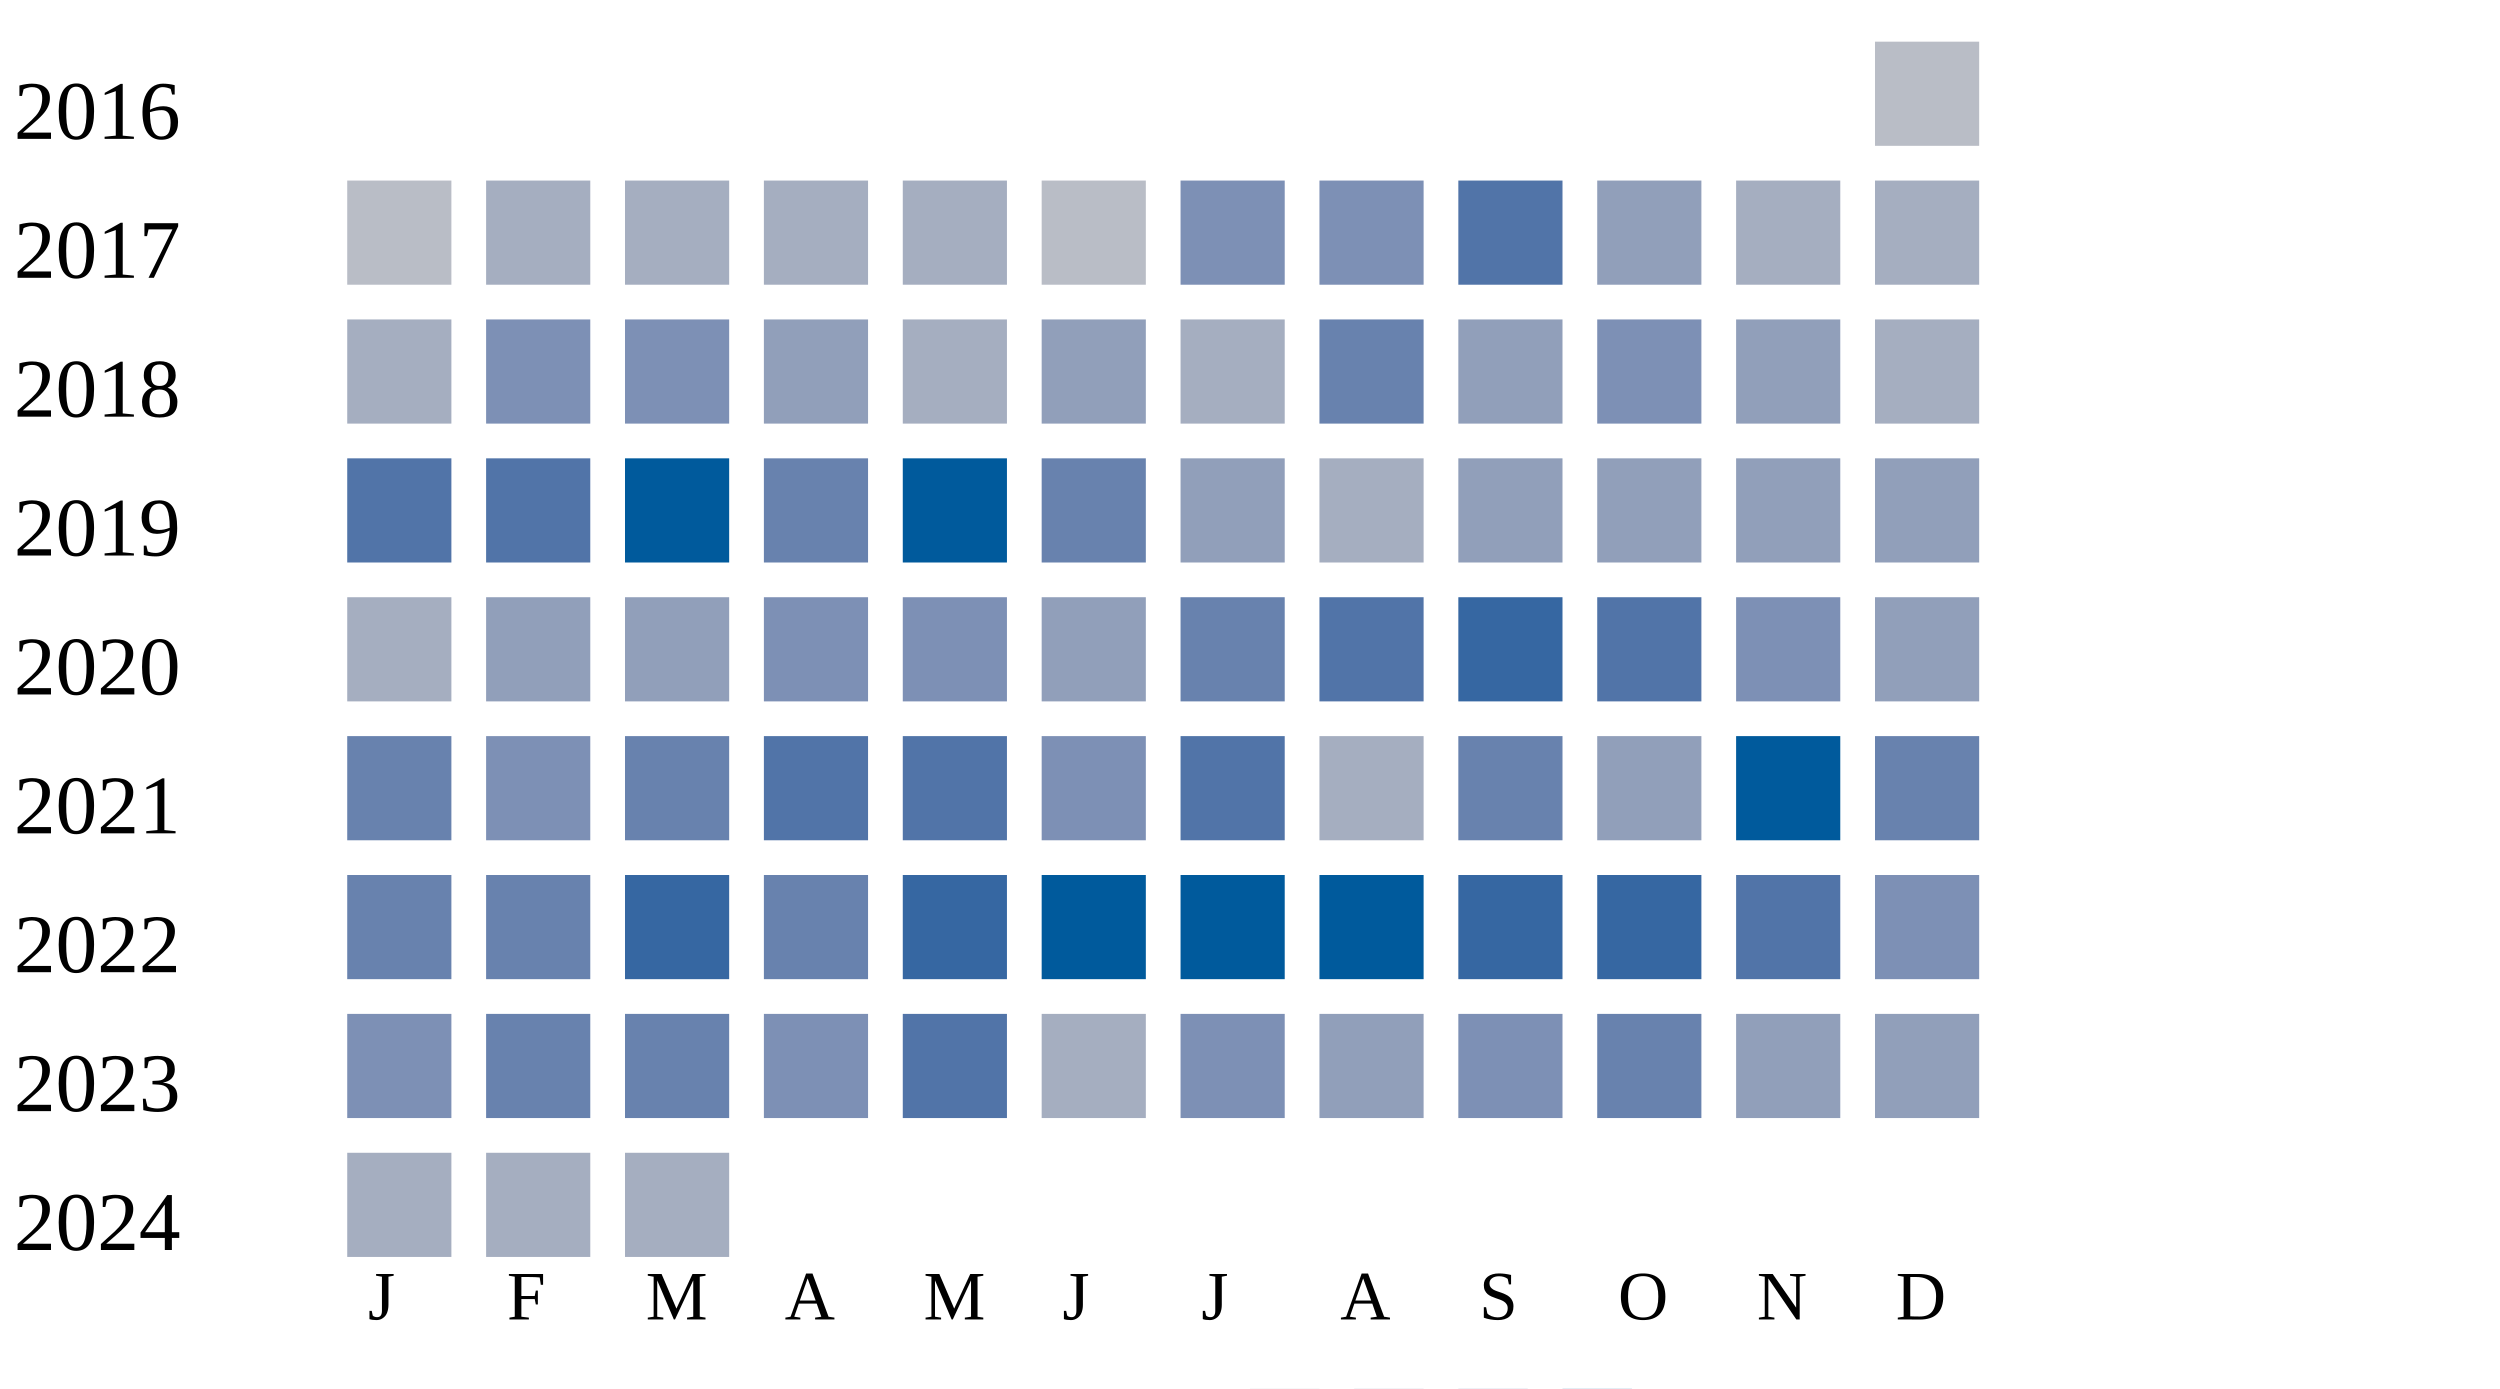
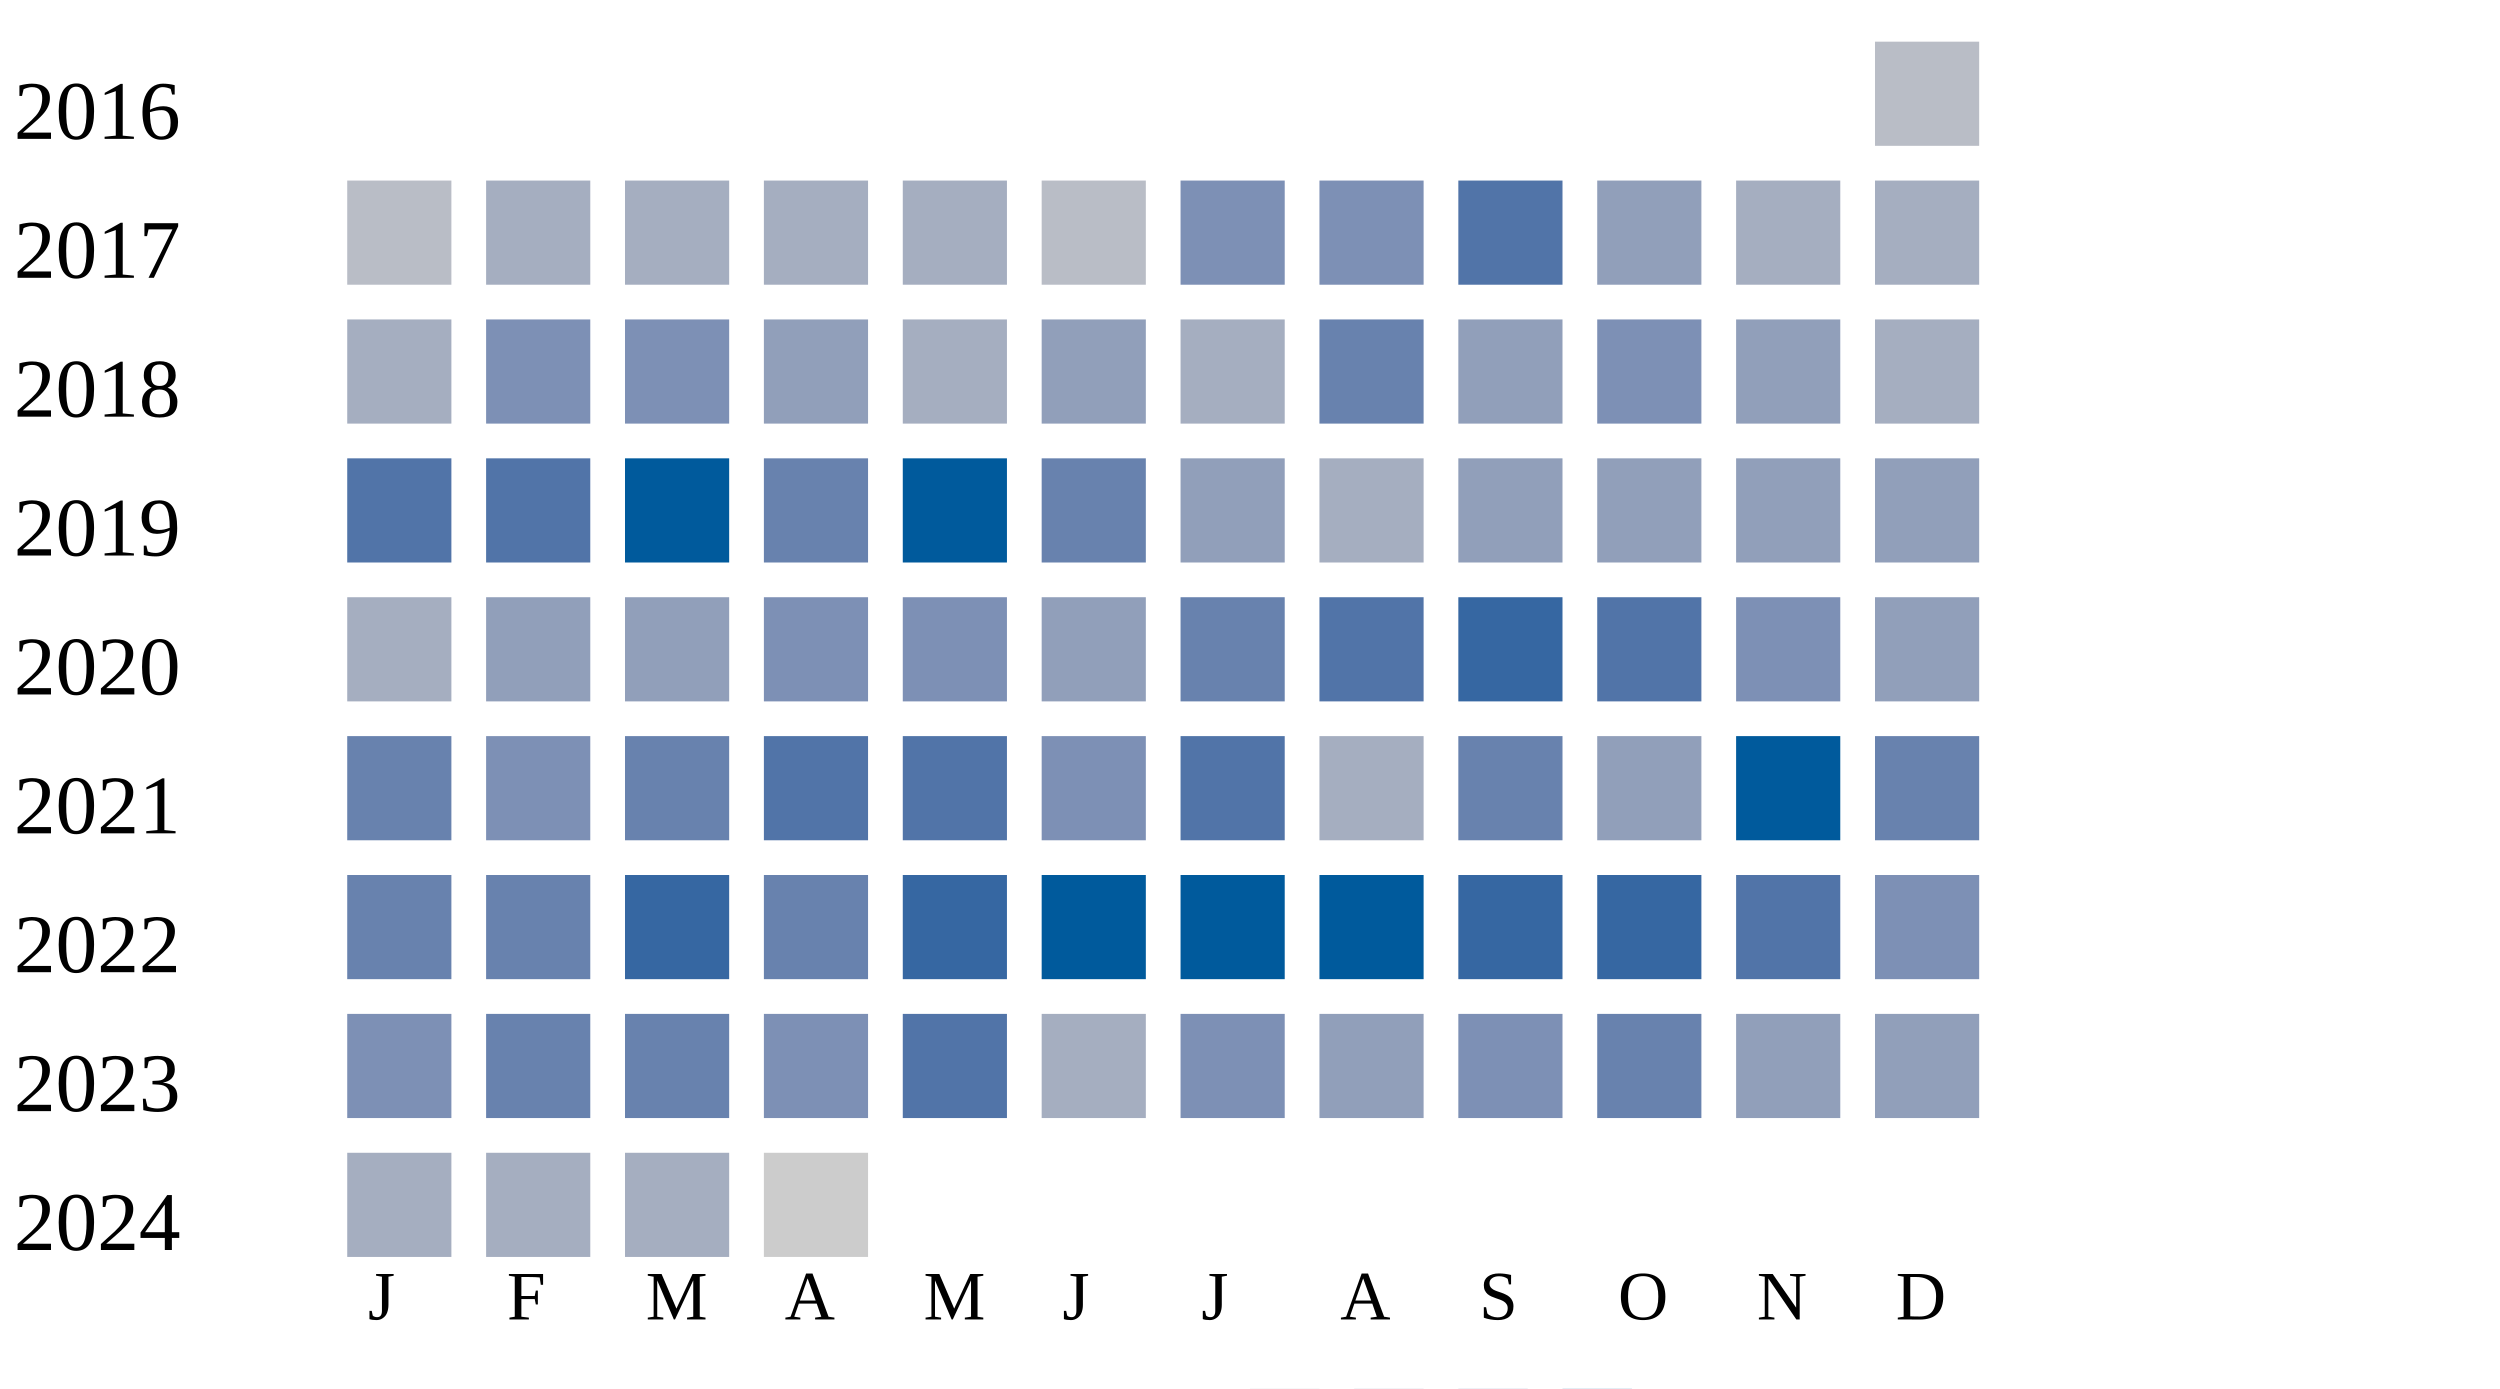
<svg xmlns="http://www.w3.org/2000/svg" width="360" height="200">
  <g transform="translate(0 0)">
    <text x="2" y="20">2016</text>
    <rect x="270" y="6" width="15" height="15" fill="#b9bdc6" />
  </g>
  <g transform="translate(0 20)">
    <text x="2" y="20">2017</text>
    <rect x="50" y="6" width="15" height="15" fill="#b9bdc6" />
    <rect x="70" y="6" width="15" height="15" fill="#a5aec0" />
    <rect x="90" y="6" width="15" height="15" fill="#a5aec0" />
    <rect x="110" y="6" width="15" height="15" fill="#a5aec0" />
    <rect x="130" y="6" width="15" height="15" fill="#a5aec0" />
    <rect x="150" y="6" width="15" height="15" fill="#b9bdc6" />
    <rect x="170" y="6" width="15" height="15" fill="#7d90b5" />
    <rect x="190" y="6" width="15" height="15" fill="#7d90b5" />
    <rect x="210" y="6" width="15" height="15" fill="#5174a8" />
    <rect x="230" y="6" width="15" height="15" fill="#919fba" />
    <rect x="250" y="6" width="15" height="15" fill="#a5aec0" />
    <rect x="270" y="6" width="15" height="15" fill="#a5aec0" />
  </g>
  <g transform="translate(0 40)">
    <text x="2" y="20">2018</text>
    <rect x="50" y="6" width="15" height="15" fill="#a5aec0" />
    <rect x="70" y="6" width="15" height="15" fill="#7d90b5" />
    <rect x="90" y="6" width="15" height="15" fill="#7d90b5" />
    <rect x="110" y="6" width="15" height="15" fill="#919fba" />
    <rect x="130" y="6" width="15" height="15" fill="#a5aec0" />
    <rect x="150" y="6" width="15" height="15" fill="#919fba" />
    <rect x="170" y="6" width="15" height="15" fill="#a5aec0" />
    <rect x="190" y="6" width="15" height="15" fill="#6882ae" />
    <rect x="210" y="6" width="15" height="15" fill="#919fba" />
    <rect x="230" y="6" width="15" height="15" fill="#7d90b5" />
    <rect x="250" y="6" width="15" height="15" fill="#919fba" />
    <rect x="270" y="6" width="15" height="15" fill="#a5aec0" />
  </g>
  <g transform="translate(0 60)">
    <text x="2" y="20">2019</text>
    <rect x="50" y="6" width="15" height="15" fill="#5174a8" />
    <rect x="70" y="6" width="15" height="15" fill="#5174a8" />
    <rect x="90" y="6" width="15" height="15" fill="#005a9c" />
    <rect x="110" y="6" width="15" height="15" fill="#6882ae" />
    <rect x="130" y="6" width="15" height="15" fill="#005a9c" />
    <rect x="150" y="6" width="15" height="15" fill="#6882ae" />
    <rect x="170" y="6" width="15" height="15" fill="#919fba" />
    <rect x="190" y="6" width="15" height="15" fill="#a5aec0" />
    <rect x="210" y="6" width="15" height="15" fill="#919fba" />
    <rect x="230" y="6" width="15" height="15" fill="#919fba" />
    <rect x="250" y="6" width="15" height="15" fill="#919fba" />
    <rect x="270" y="6" width="15" height="15" fill="#919fba" />
  </g>
  <g transform="translate(0 80)">
    <text x="2" y="20">2020</text>
    <rect x="50" y="6" width="15" height="15" fill="#a5aec0" />
    <rect x="70" y="6" width="15" height="15" fill="#919fba" />
    <rect x="90" y="6" width="15" height="15" fill="#919fba" />
    <rect x="110" y="6" width="15" height="15" fill="#7d90b5" />
    <rect x="130" y="6" width="15" height="15" fill="#7d90b5" />
    <rect x="150" y="6" width="15" height="15" fill="#919fba" />
    <rect x="170" y="6" width="15" height="15" fill="#6882ae" />
    <rect x="190" y="6" width="15" height="15" fill="#5174a8" />
    <rect x="210" y="6" width="15" height="15" fill="#3667a2" />
    <rect x="230" y="6" width="15" height="15" fill="#5174a8" />
    <rect x="250" y="6" width="15" height="15" fill="#7d90b5" />
    <rect x="270" y="6" width="15" height="15" fill="#919fba" />
  </g>
  <g transform="translate(0 100)">
    <text x="2" y="20">2021</text>
    <rect x="50" y="6" width="15" height="15" fill="#6882ae" />
    <rect x="70" y="6" width="15" height="15" fill="#7d90b5" />
    <rect x="90" y="6" width="15" height="15" fill="#6882ae" />
    <rect x="110" y="6" width="15" height="15" fill="#5174a8" />
    <rect x="130" y="6" width="15" height="15" fill="#5174a8" />
    <rect x="150" y="6" width="15" height="15" fill="#7d90b5" />
    <rect x="170" y="6" width="15" height="15" fill="#5174a8" />
    <rect x="190" y="6" width="15" height="15" fill="#a5aec0" />
    <rect x="210" y="6" width="15" height="15" fill="#6882ae" />
    <rect x="230" y="6" width="15" height="15" fill="#919fba" />
    <rect x="250" y="6" width="15" height="15" fill="#005a9c" />
    <rect x="270" y="6" width="15" height="15" fill="#6882ae" />
  </g>
  <g transform="translate(0 120)">
    <text x="2" y="20">2022</text>
    <rect x="50" y="6" width="15" height="15" fill="#6882ae" />
    <rect x="70" y="6" width="15" height="15" fill="#6882ae" />
    <rect x="90" y="6" width="15" height="15" fill="#3667a2" />
    <rect x="110" y="6" width="15" height="15" fill="#6882ae" />
    <rect x="130" y="6" width="15" height="15" fill="#3667a2" />
    <rect x="150" y="6" width="15" height="15" fill="#005a9c" />
    <rect x="170" y="6" width="15" height="15" fill="#005a9c" />
    <rect x="190" y="6" width="15" height="15" fill="#005a9c" />
    <rect x="210" y="6" width="15" height="15" fill="#3667a2" />
    <rect x="230" y="6" width="15" height="15" fill="#3667a2" />
    <rect x="250" y="6" width="15" height="15" fill="#5174a8" />
    <rect x="270" y="6" width="15" height="15" fill="#7d90b5" />
  </g>
  <g transform="translate(0 140)">
    <text x="2" y="20">2023</text>
    <rect x="50" y="6" width="15" height="15" fill="#7d90b5" />
    <rect x="70" y="6" width="15" height="15" fill="#6882ae" />
    <rect x="90" y="6" width="15" height="15" fill="#6882ae" />
    <rect x="110" y="6" width="15" height="15" fill="#7d90b5" />
    <rect x="130" y="6" width="15" height="15" fill="#5174a8" />
    <rect x="150" y="6" width="15" height="15" fill="#a5aec0" />
    <rect x="170" y="6" width="15" height="15" fill="#7d90b5" />
    <rect x="190" y="6" width="15" height="15" fill="#919fba" />
    <rect x="210" y="6" width="15" height="15" fill="#7d90b5" />
    <rect x="230" y="6" width="15" height="15" fill="#6882ae" />
    <rect x="250" y="6" width="15" height="15" fill="#919fba" />
    <rect x="270" y="6" width="15" height="15" fill="#919fba" />
  </g>
  <g transform="translate(0 160)">
    <text x="2" y="20">2024</text>
    <rect x="50" y="6" width="15" height="15" fill="#a5aec0" />
    <rect x="70" y="6" width="15" height="15" fill="#a5aec0" />
    <rect x="90" y="6" width="15" height="15" fill="#a5aec0" />
+     <rect x="110" y="6" width="15" height="15" fill="#cccccc" />
  </g>
  <text style="font-size: 10px; text-align: center" x="53" y="190">J</text>
  <text style="font-size: 10px; text-align: center" x="73" y="190">F</text>
  <text style="font-size: 10px; text-align: center" x="93" y="190">M</text>
  <text style="font-size: 10px; text-align: center" x="113" y="190">A</text>
  <text style="font-size: 10px; text-align: center" x="133" y="190">M</text>
  <text style="font-size: 10px; text-align: center" x="153" y="190">J</text>
  <text style="font-size: 10px; text-align: center" x="173" y="190">J</text>
  <text style="font-size: 10px; text-align: center" x="193" y="190">A</text>
  <text style="font-size: 10px; text-align: center" x="213" y="190">S</text>
  <text style="font-size: 10px; text-align: center" x="233" y="190">O</text>
  <text style="font-size: 10px; text-align: center" x="253" y="190">N</text>
  <text style="font-size: 10px; text-align: center" x="273" y="190">D</text>
  <text style="font-size: 10px;" x="155" y="209">Less</text>
  <rect fill="#b9bdc6" width="10" height="10" x="180" y="200" />
  <rect fill="#919fba" width="10" height="10" x="195" y="200" />
  <rect fill="#6882ae" width="10" height="10" x="210" y="200" />
  <rect fill="#005a9c" width="10" height="10" x="225" y="200" />
  <text x="240" y="209" style="font-size: 10px;">More</text>
</svg>
